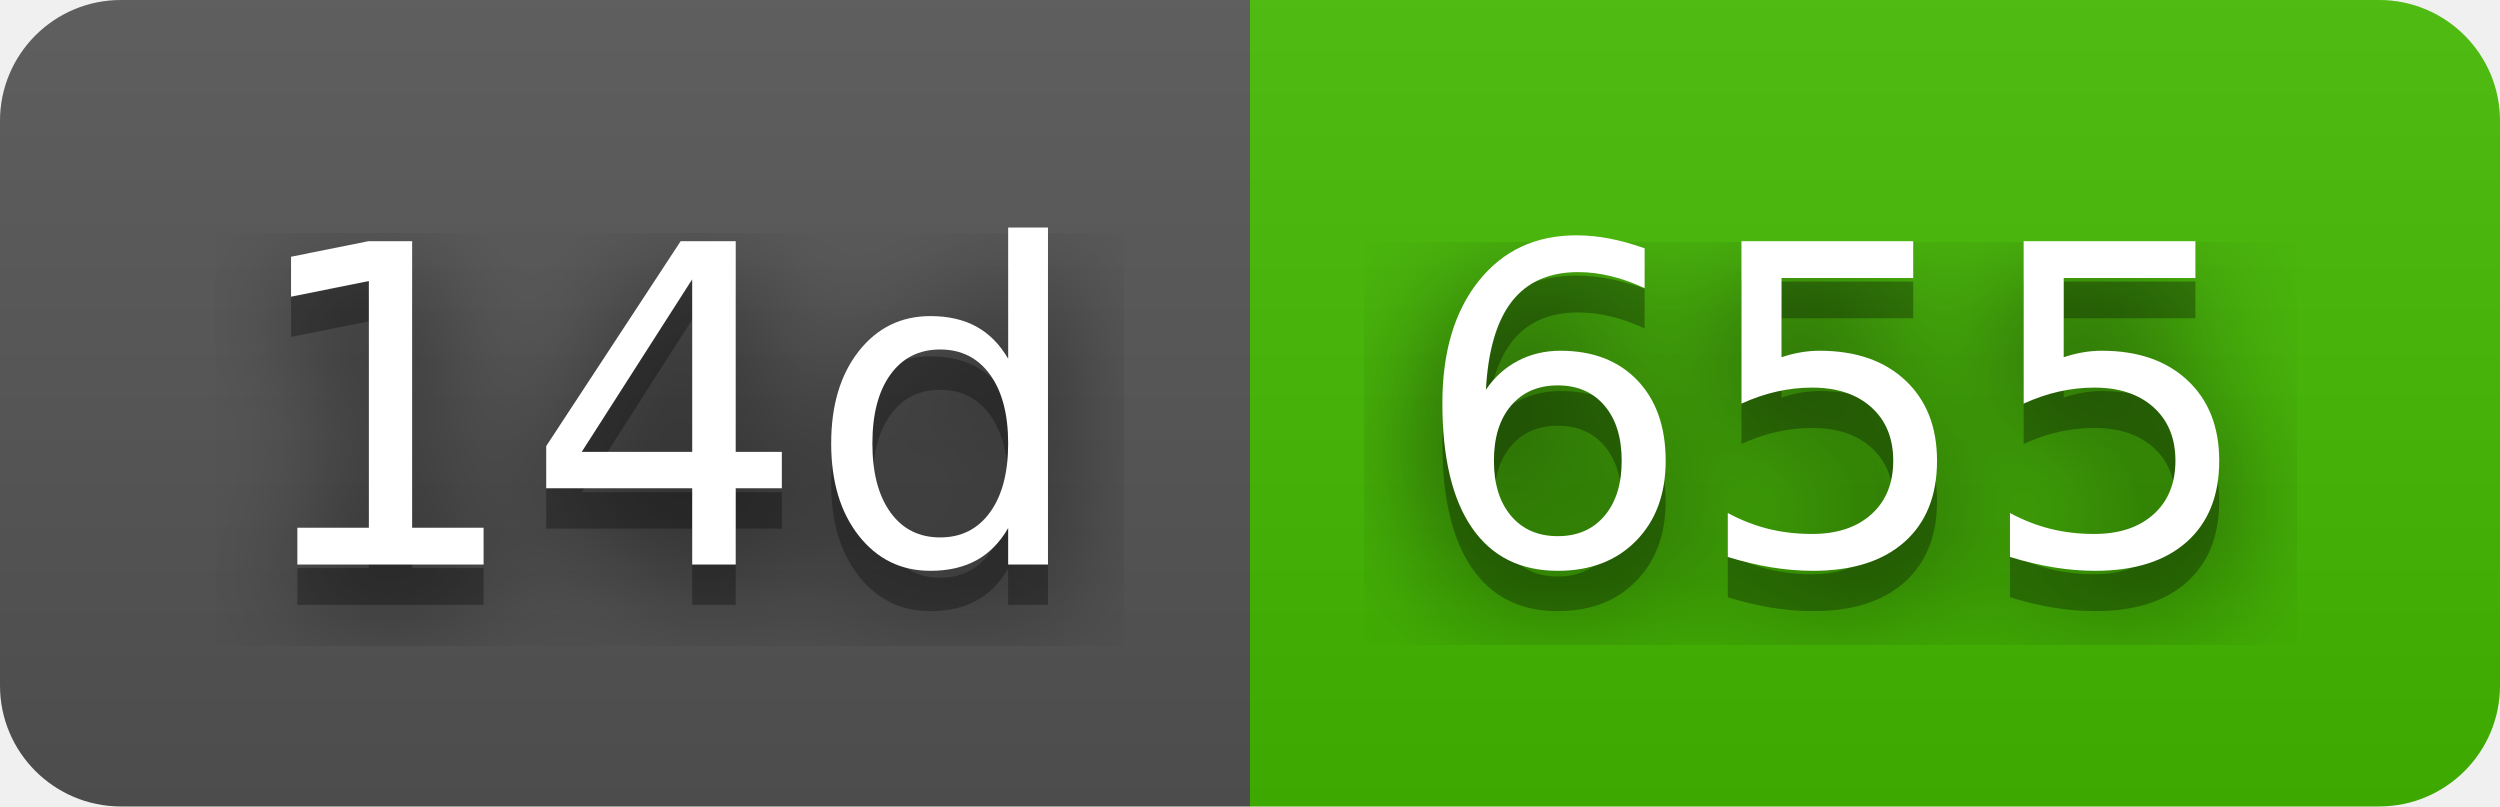
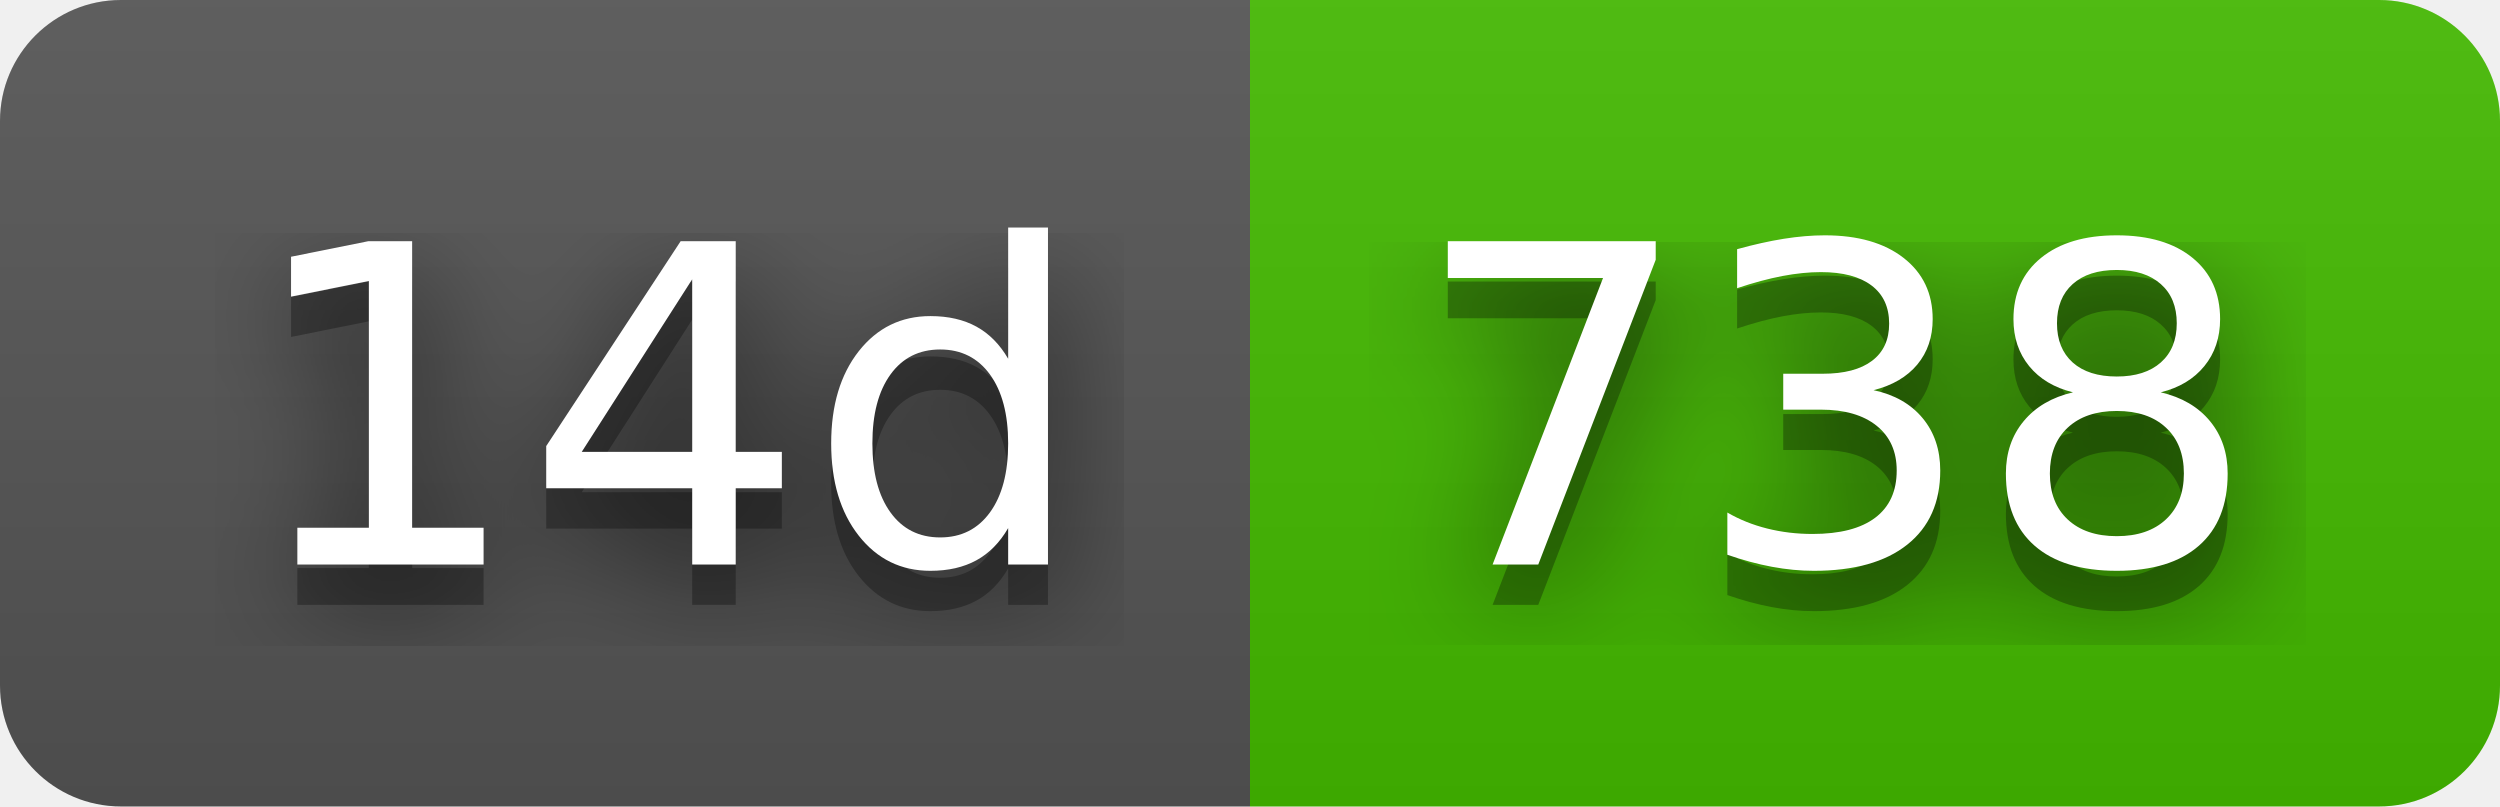
- <svg xmlns="http://www.w3.org/2000/svg" width="62" height="20" role="img" aria-label="14d: 655">
+ <svg xmlns="http://www.w3.org/2000/svg" width="62" height="20" role="img" aria-label="14d: 738">
  <filter id="blur">
    <feGaussianBlur stdDeviation="16" />
  </filter>
  <linearGradient id="s" x2="0" y2="100%">
    <stop offset="0" stop-color="#bbb" stop-opacity=".1" />
    <stop offset="1" stop-opacity=".1" />
  </linearGradient>
  <clipPath id="r">
    <rect width="62" height="20" rx="3" />
  </clipPath>
  <g clip-path="url(#r)">
    <rect width="31" height="20" fill="#555" />
    <rect x="31" width="31" height="20" fill="#4b0" />
    <rect width="62" height="20" fill="url(#s)" />
  </g>
  <g fill="#fff" text-anchor="middle" font-family="Verdana,Geneva,DejaVu Sans,sans-serif" text-rendering="geometricPrecision" font-size="110">
    <g transform="scale(.1)">
      <g aria-hidden="true" fill="#010101">
        <text x="165" y="150" fill-opacity=".8" filter="url(#blur)" textLength="210">14d</text>
        <text x="165" y="150" fill-opacity=".3" textLength="210">14d</text>
      </g>
      <text x="165" y="140" textLength="210">14d</text>
    </g>
    <g transform="scale(.1)">
      <g aria-hidden="true" fill="#010101">
-         <text x="455" y="150" fill-opacity=".8" filter="url(#blur)" textLength="210">655</text>
-         <text x="455" y="150" fill-opacity=".3" textLength="210">655</text>
+         <text x="455" y="150" fill-opacity=".8" filter="url(#blur)" textLength="210">738</text>
+         <text x="455" y="150" fill-opacity=".3" textLength="210">738</text>
      </g>
-       <text x="455" y="140" textLength="210">655</text>
+       <text x="455" y="140" textLength="210">738</text>
    </g>
  </g>
</svg>
